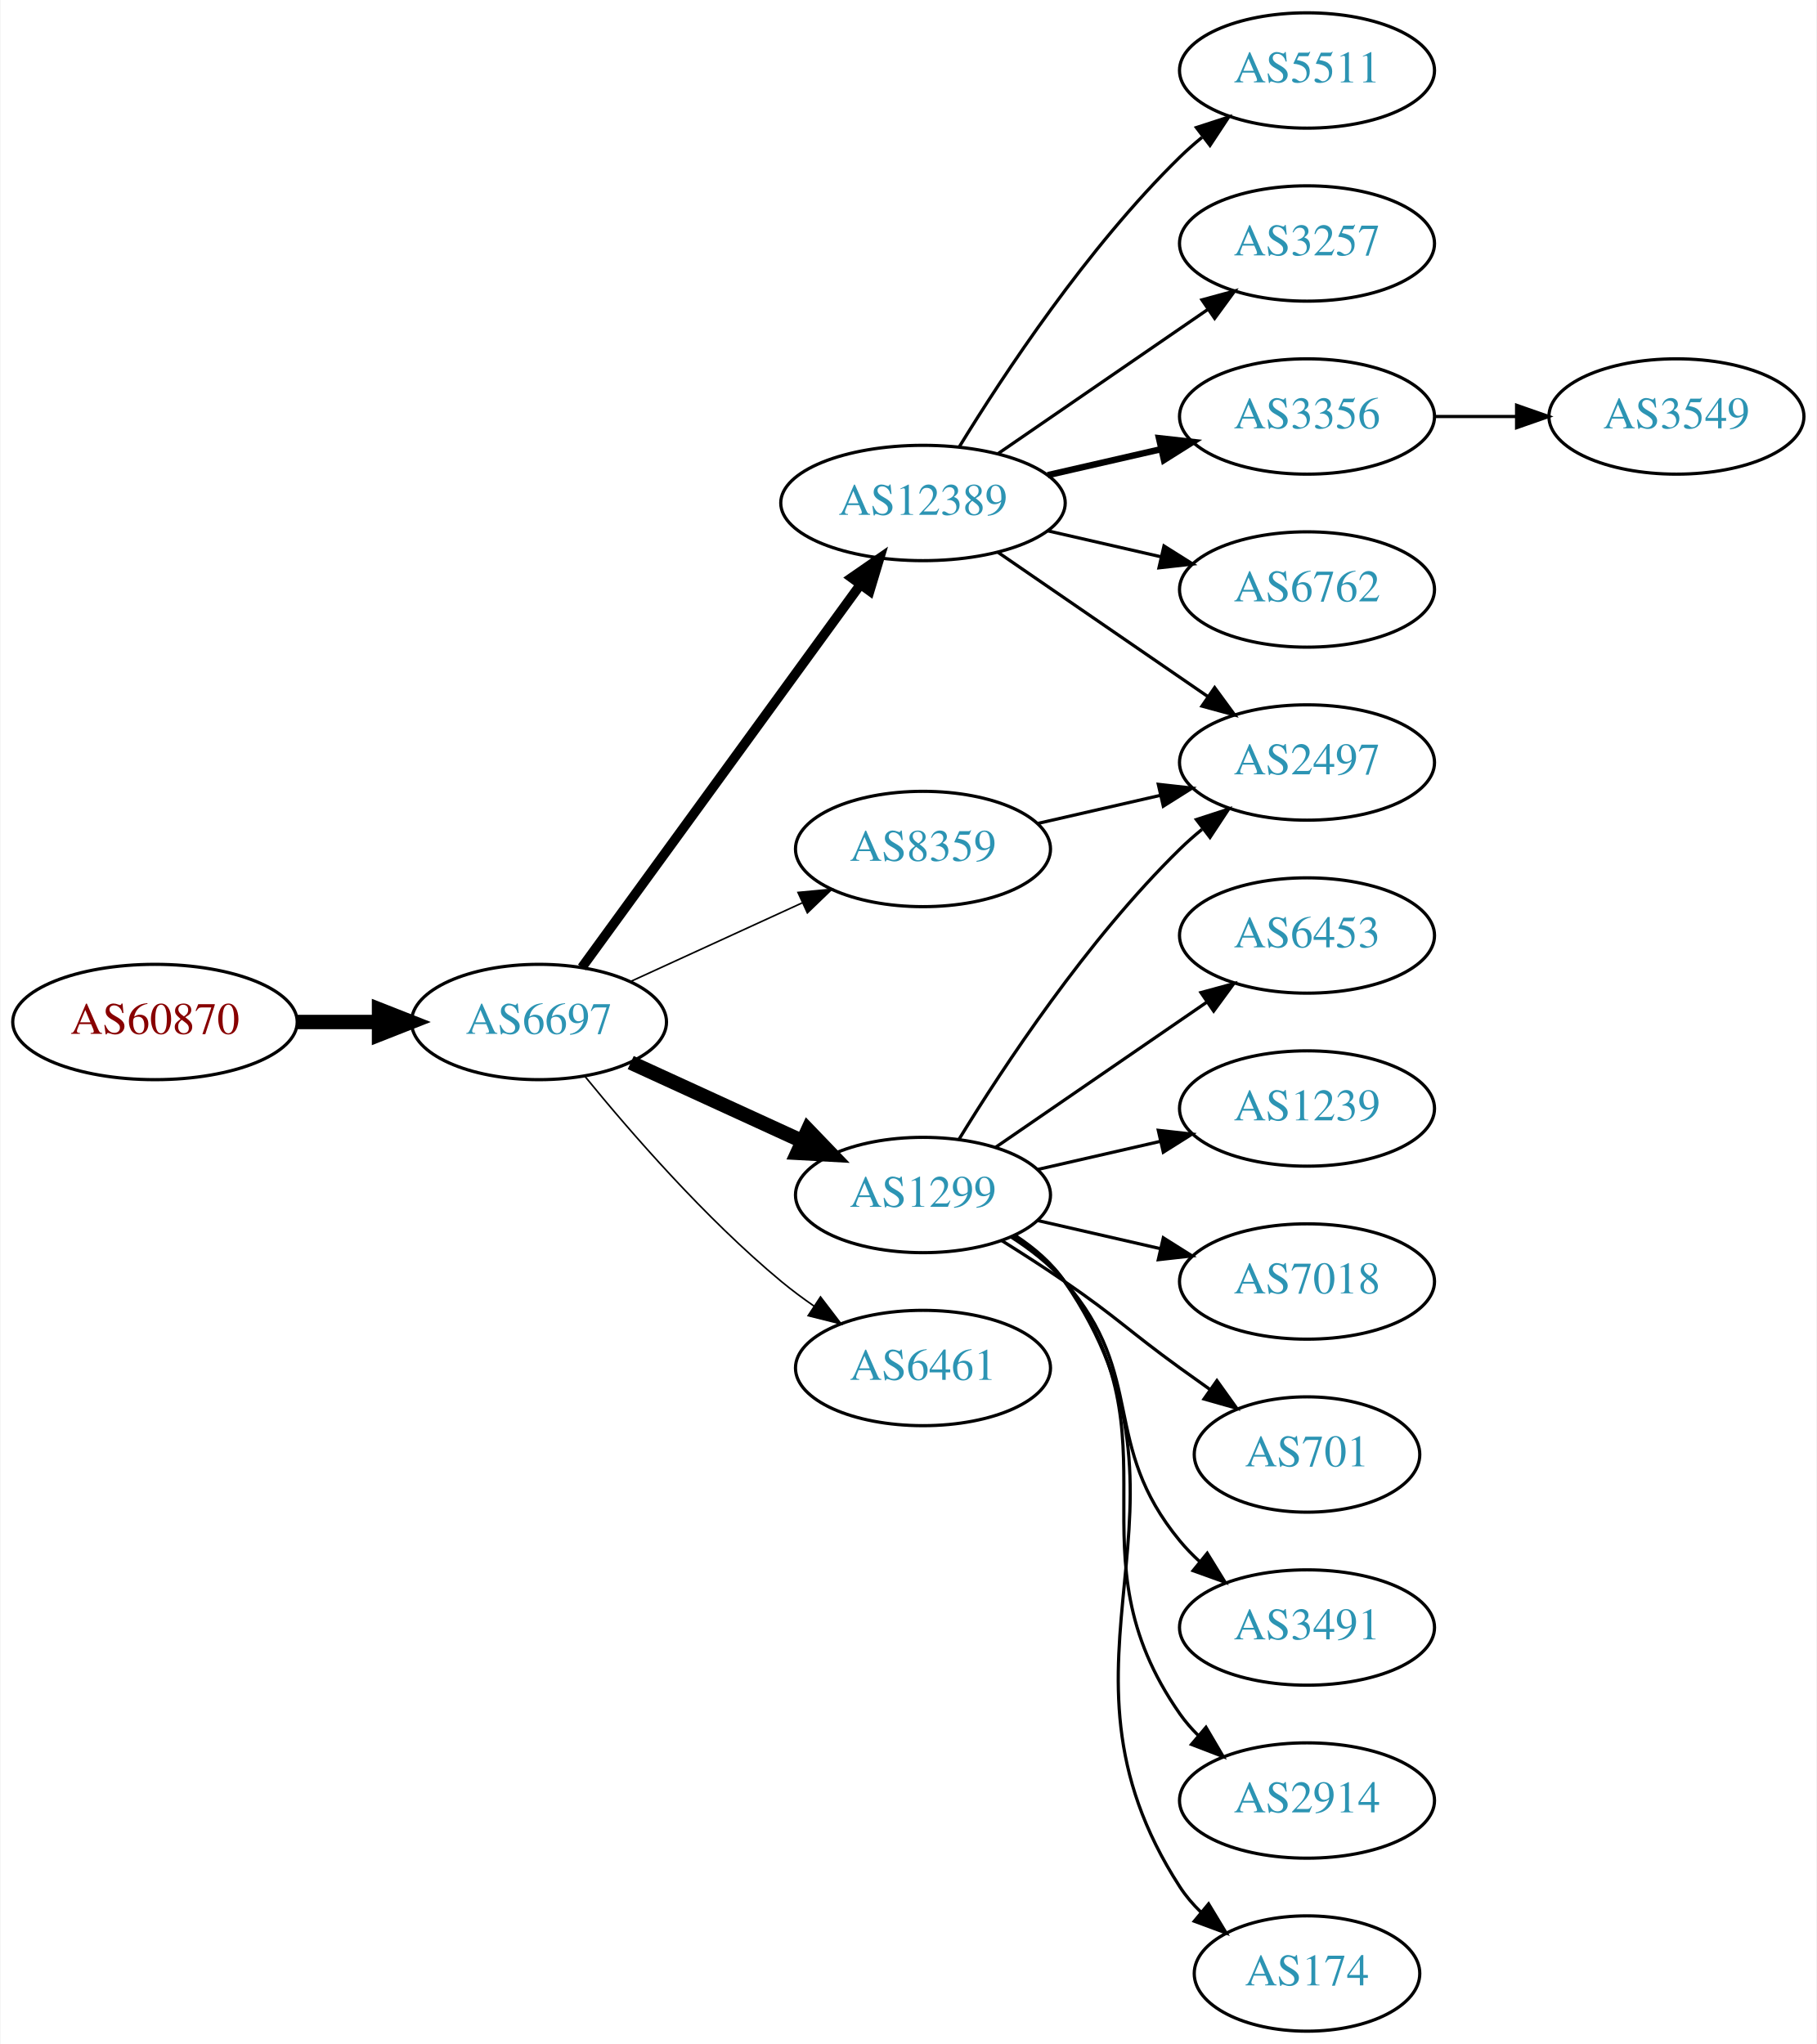
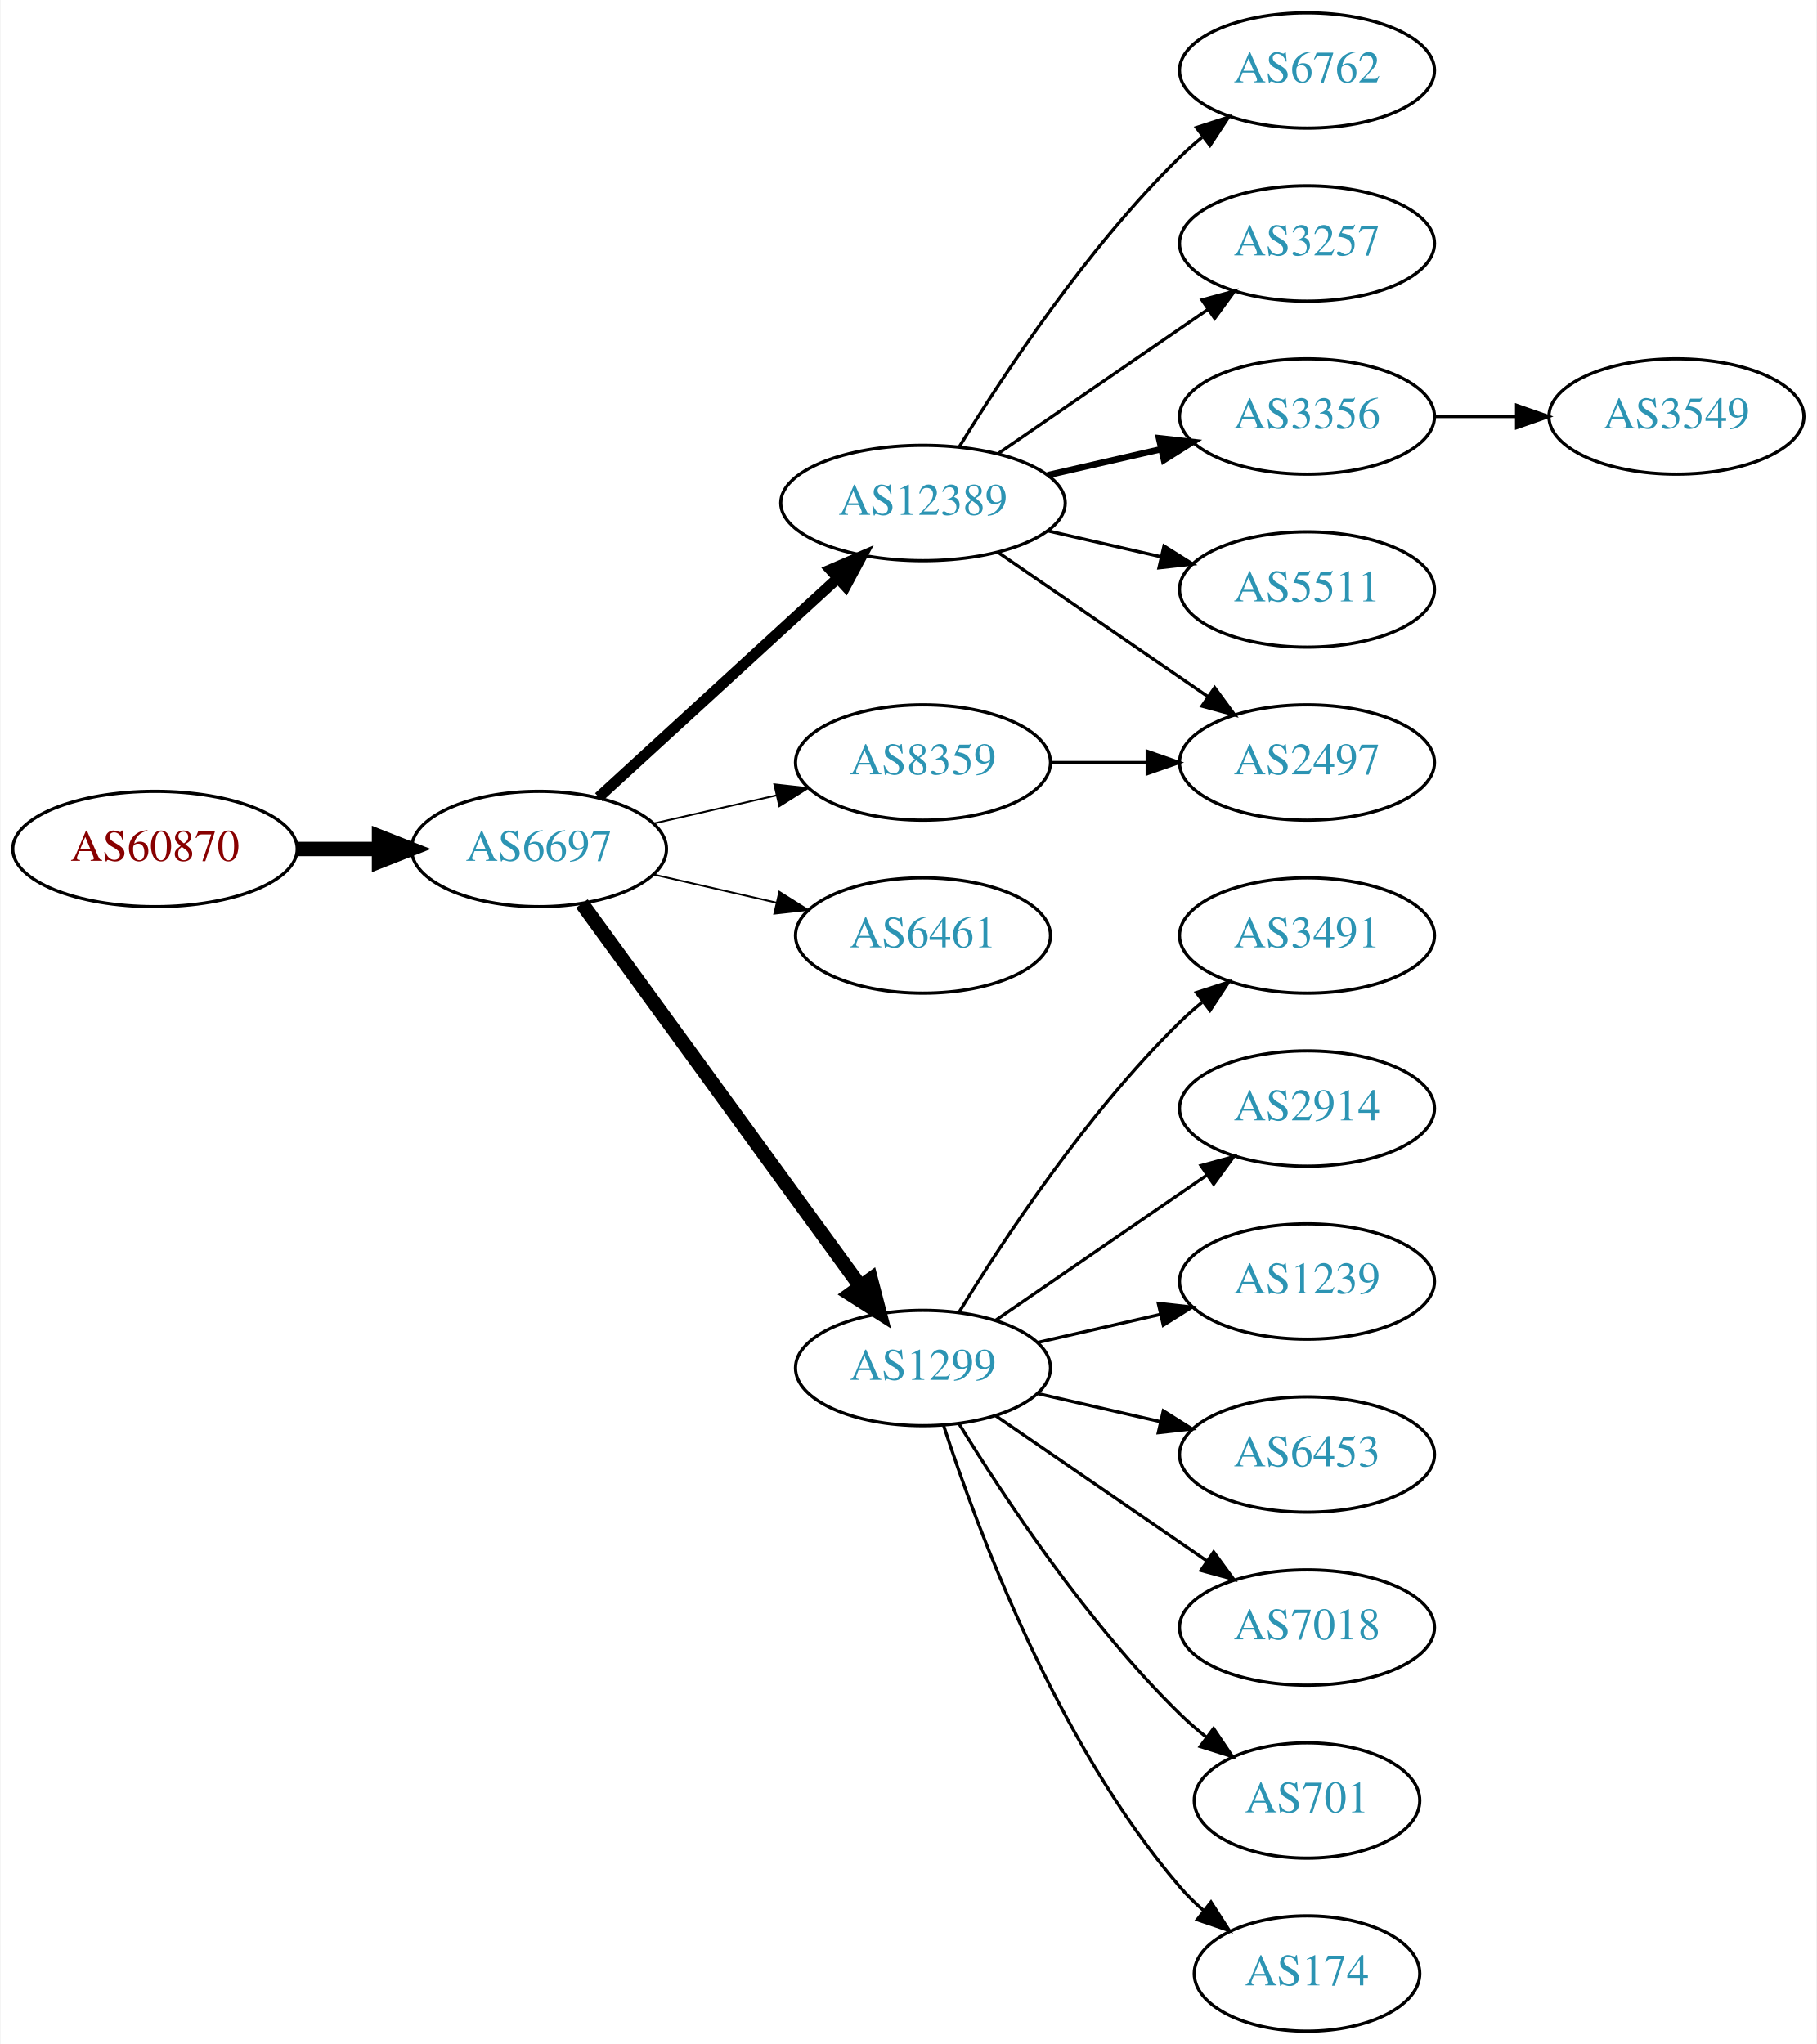
<svg xmlns="http://www.w3.org/2000/svg" xmlns:xlink="http://www.w3.org/1999/xlink" width="567pt" height="638pt" viewBox="0.00 0.00 566.66 638.00">
  <g id="graph0" class="graph" transform="scale(1 1) rotate(0) translate(4 634)">
    <polygon fill="white" stroke="none" points="-4,4 -4,-634 562.663,-634 562.663,4 -4,4" />
    <g id="node1" class="node">
      <g id="a_node1">
        <a xlink:href="/asn/60870" xlink:title="AS60870 ~ TECSBY-AS [AT]">
-           <ellipse fill="#ffffff" stroke="black" cx="44.196" cy="-315" rx="44.393" ry="18" />
-           <text text-anchor="middle" x="44.196" y="-311.3" font-family="Times,serif" font-size="14.00" fill="#880000">AS60870</text>
+           <ellipse fill="#ffffff" stroke="black" cx="44.196" cy="-369" rx="44.393" ry="18" />
+           <text text-anchor="middle" x="44.196" y="-365.3" font-family="Times,serif" font-size="14.00" fill="#880000">AS60870</text>
        </a>
      </g>
    </g>
    <g id="node2" class="node">
      <g id="a_node2">
        <a xlink:href="/asn/6697" xlink:title="AS6697 ~ BELPAK [BY]">
-           <ellipse fill="#ffffff" stroke="black" cx="164.039" cy="-315" rx="39.794" ry="18" />
-           <text text-anchor="middle" x="164.039" y="-311.3" font-family="Times,serif" font-size="14.00" fill="#2c94b3">AS6697</text>
+           <ellipse fill="#ffffff" stroke="black" cx="164.039" cy="-369" rx="39.794" ry="18" />
+           <text text-anchor="middle" x="164.039" y="-365.3" font-family="Times,serif" font-size="14.00" fill="#2c94b3">AS6697</text>
        </a>
      </g>
    </g>
    <g id="edge1" class="edge">
-       <path fill="none" stroke="black" stroke-width="4.5" d="M88.407,-315C96.72,-315 105.482,-315 113.965,-315" />
-       <polygon fill="black" stroke="black" stroke-width="4.5" points="114.123,-318.938 124.123,-315 114.123,-311.063 114.123,-318.938" />
+       <path fill="none" stroke="black" stroke-width="4.5" d="M88.407,-369C96.72,-369 105.482,-369 113.965,-369" />
+       <polygon fill="black" stroke="black" stroke-width="4.5" points="114.123,-372.938 124.123,-369 114.123,-365.063 114.123,-372.938" />
    </g>
    <g id="node3" class="node">
      <g id="a_node3">
-         <a xlink:href="/asn/1299" xlink:title="AS1299 ~ Telia Carrier [EU]">
-           <ellipse fill="#ffffff" stroke="black" cx="283.881" cy="-261" rx="39.794" ry="18" />
-           <text text-anchor="middle" x="283.881" y="-257.3" font-family="Times,serif" font-size="14.00" fill="#2c94b3">AS1299</text>
-         </a>
-       </g>
-     </g>
-     <g id="edge2" class="edge">
-       <path fill="none" stroke="black" stroke-width="4.5" d="M192.667,-302.339C208.624,-295.027 228.895,-285.739 246.178,-277.819" />
-       <polygon fill="black" stroke="black" stroke-width="4.5" points="247.975,-281.327 255.425,-273.581 244.694,-274.168 247.975,-281.327" />
-     </g>
-     <g id="node4" class="node">
-       <g id="a_node4">
        <a xlink:href="/asn/12389" xlink:title="AS12389 ~ PJSC Rostelecom [RU]">
          <ellipse fill="#ffffff" stroke="black" cx="283.881" cy="-477" rx="44.393" ry="18" />
          <text text-anchor="middle" x="283.881" y="-473.3" font-family="Times,serif" font-size="14.00" fill="#2c94b3">AS12389</text>
        </a>
      </g>
    </g>
+     <g id="edge2" class="edge">
+       <path fill="none" stroke="black" stroke-width="3.375" d="M182.681,-385.169C202.439,-403.276 234.641,-432.789 257.193,-453.457" />
+       <polygon fill="black" stroke="black" stroke-width="3.375" points="254.994,-456.189 264.731,-460.365 259.723,-451.029 254.994,-456.189" />
+     </g>
+     <g id="node4" class="node">
+       <g id="a_node4">
+         <a xlink:href="/asn/1299" xlink:title="AS1299 ~ Telia Carrier [EU]">
+           <ellipse fill="#ffffff" stroke="black" cx="283.881" cy="-207" rx="39.794" ry="18" />
+           <text text-anchor="middle" x="283.881" y="-203.3" font-family="Times,serif" font-size="14.00" fill="#2c94b3">AS1299</text>
+         </a>
+       </g>
+     </g>
    <g id="edge3" class="edge">
-       <path fill="none" stroke="black" stroke-width="3" d="M177.427,-332.031C198.149,-360.517 239.952,-417.985 264.24,-451.374" />
-       <polygon fill="black" stroke="black" stroke-width="3" points="261.591,-453.682 270.304,-459.71 267.252,-449.564 261.591,-453.682" />
+       <path fill="none" stroke="black" stroke-width="4.5" d="M177.427,-351.969C198.149,-323.483 239.952,-266.015 264.24,-232.626" />
+       <polygon fill="black" stroke="black" stroke-width="4.5" points="267.606,-234.693 270.304,-224.29 261.237,-230.061 267.606,-234.693" />
    </g>
    <g id="node5" class="node">
      <g id="a_node5">
        <a xlink:href="/asn/6461" xlink:title="AS6461 ~ ZAYO-6461 [US]">
-           <ellipse fill="#ffffff" stroke="black" cx="283.881" cy="-207" rx="39.794" ry="18" />
-           <text text-anchor="middle" x="283.881" y="-203.3" font-family="Times,serif" font-size="14.00" fill="#2c94b3">AS6461</text>
+           <ellipse fill="#ffffff" stroke="black" cx="283.881" cy="-342" rx="39.794" ry="18" />
+           <text text-anchor="middle" x="283.881" y="-338.3" font-family="Times,serif" font-size="14.00" fill="#2c94b3">AS6461</text>
        </a>
      </g>
    </g>
    <g id="edge4" class="edge">
-       <path fill="none" stroke="black" stroke-width="0.5" d="M178.458,-297.935C192.572,-280.625 215.987,-253.655 239.685,-234 242.901,-231.332 246.402,-228.73 249.972,-226.259" />
-       <polygon fill="black" stroke="black" stroke-width="0.5" points="251.896,-229.183 258.329,-220.764 248.05,-223.334 251.896,-229.183" />
+       <path fill="none" stroke="black" stroke-width="0.562" d="M199.758,-361.045C211.758,-358.296 225.379,-355.175 238.071,-352.267" />
+       <polygon fill="black" stroke="black" stroke-width="0.562" points="239.037,-355.636 248.003,-349.991 237.474,-348.813 239.037,-355.636" />
    </g>
    <g id="node6" class="node">
      <g id="a_node6">
        <a xlink:href="/asn/8359" xlink:title="AS8359 ~ MTS PJSC [RU]">
-           <ellipse fill="#ffffff" stroke="black" cx="283.881" cy="-369" rx="39.794" ry="18" />
-           <text text-anchor="middle" x="283.881" y="-365.3" font-family="Times,serif" font-size="14.00" fill="#2c94b3">AS8359</text>
+           <ellipse fill="#ffffff" stroke="black" cx="283.881" cy="-396" rx="39.794" ry="18" />
+           <text text-anchor="middle" x="283.881" y="-392.3" font-family="Times,serif" font-size="14.00" fill="#2c94b3">AS8359</text>
        </a>
      </g>
    </g>
    <g id="edge5" class="edge">
-       <path fill="none" stroke="black" stroke-width="0.5" d="M192.667,-327.661C208.624,-334.973 228.895,-344.261 246.178,-352.181" />
-       <polygon fill="black" stroke="black" stroke-width="0.5" points="244.876,-355.435 255.425,-356.419 247.793,-349.071 244.876,-355.435" />
+       <path fill="none" stroke="black" stroke-width="0.562" d="M199.758,-376.955C211.758,-379.704 225.379,-382.825 238.071,-385.733" />
+       <polygon fill="black" stroke="black" stroke-width="0.562" points="237.474,-389.187 248.003,-388.009 239.037,-382.364 237.474,-389.187" />
    </g>
    <g id="node7" class="node">
      <g id="a_node7">
-         <a xlink:href="/asn/2914" xlink:title="AS2914 ~ NTT America, Inc. [US]">
-           <ellipse fill="#ffffff" stroke="black" cx="403.724" cy="-72" rx="39.794" ry="18" />
-           <text text-anchor="middle" x="403.724" y="-68.3" font-family="Times,serif" font-size="14.00" fill="#2c94b3">AS2914</text>
+         <a xlink:href="/asn/6762" xlink:title="AS6762 ~ TELECOM ITALIA SPARKLE S.p.A. [IT]">
+           <ellipse fill="#ffffff" stroke="black" cx="403.724" cy="-612" rx="39.794" ry="18" />
+           <text text-anchor="middle" x="403.724" y="-608.3" font-family="Times,serif" font-size="14.00" fill="#2c94b3">AS6762</text>
        </a>
      </g>
    </g>
    <g id="edge6" class="edge">
-       <path fill="none" stroke="black" d="M312.097,-248.331C318.078,-244.461 323.873,-239.69 328.077,-234 364.981,-184.059 328.464,-149.869 364.077,-99 365.75,-96.611 367.705,-94.365 369.832,-92.267" />
-       <polygon fill="black" stroke="black" points="372.196,-94.851 377.564,-85.716 367.672,-89.51 372.196,-94.851" />
+       <path fill="none" stroke="black" d="M295.147,-494.44C308.955,-516.991 335.144,-556.722 364.077,-585 366.217,-587.092 368.535,-589.137 370.934,-591.106" />
+       <polygon fill="black" stroke="black" points="369.201,-594.185 379.276,-597.464 373.445,-588.618 369.201,-594.185" />
    </g>
    <g id="node8" class="node">
      <g id="a_node8">
+         <a xlink:href="/asn/3257" xlink:title="AS3257 ~ GTT [DE]">
+           <ellipse fill="#ffffff" stroke="black" cx="403.724" cy="-558" rx="39.794" ry="18" />
+           <text text-anchor="middle" x="403.724" y="-554.3" font-family="Times,serif" font-size="14.00" fill="#2c94b3">AS3257</text>
+         </a>
+       </g>
+     </g>
+     <g id="edge7" class="edge">
+       <path fill="none" stroke="black" d="M307.324,-492.426C325.905,-505.198 352.466,-523.455 372.846,-537.463" />
+       <polygon fill="black" stroke="black" points="370.936,-540.398 381.16,-543.178 374.902,-534.629 370.936,-540.398" />
+     </g>
+     <g id="node9" class="node">
+       <g id="a_node9">
+         <a xlink:href="/asn/3356" xlink:title="AS3356 ~ Level 3 Parent, LLC [US]">
+           <ellipse fill="#ffffff" stroke="black" cx="403.724" cy="-504" rx="39.794" ry="18" />
+           <text text-anchor="middle" x="403.724" y="-500.3" font-family="Times,serif" font-size="14.00" fill="#2c94b3">AS3356</text>
+         </a>
+       </g>
+     </g>
+     <g id="edge8" class="edge">
+       <path fill="none" stroke="black" stroke-width="2" d="M322.816,-485.692C334.057,-488.267 346.469,-491.111 358.092,-493.774" />
+       <polygon fill="black" stroke="black" stroke-width="2" points="357.525,-497.235 368.054,-496.057 359.088,-490.412 357.525,-497.235" />
+     </g>
+     <g id="node10" class="node">
+       <g id="a_node10">
        <a xlink:href="/asn/2497" xlink:title="AS2497 ~ Internet Initiative Japan Inc. [JP]">
          <ellipse fill="#ffffff" stroke="black" cx="403.724" cy="-396" rx="39.794" ry="18" />
          <text text-anchor="middle" x="403.724" y="-392.3" font-family="Times,serif" font-size="14.00" fill="#2c94b3">AS2497</text>
        </a>
      </g>
    </g>
-     <g id="edge7" class="edge">
-       <path fill="none" stroke="black" d="M295.147,-278.44C308.955,-300.991 335.144,-340.722 364.077,-369 366.217,-371.092 368.535,-373.137 370.934,-375.106" />
-       <polygon fill="black" stroke="black" points="369.201,-378.185 379.276,-381.464 373.445,-372.618 369.201,-378.185" />
-     </g>
-     <g id="node9" class="node">
-       <g id="a_node9">
+     <g id="edge9" class="edge">
+       <path fill="none" stroke="black" d="M307.324,-461.574C325.905,-448.802 352.466,-430.545 372.846,-416.537" />
+       <polygon fill="black" stroke="black" points="374.902,-419.371 381.16,-410.822 370.936,-413.602 374.902,-419.371" />
+     </g>
+     <g id="node11" class="node">
+       <g id="a_node11">
+         <a xlink:href="/asn/5511" xlink:title="AS5511 ~ Orange S.A. [FR]">
+           <ellipse fill="#ffffff" stroke="black" cx="403.724" cy="-450" rx="39.794" ry="18" />
+           <text text-anchor="middle" x="403.724" y="-446.3" font-family="Times,serif" font-size="14.00" fill="#2c94b3">AS5511</text>
+         </a>
+       </g>
+     </g>
+     <g id="edge10" class="edge">
+       <path fill="none" stroke="black" d="M322.816,-468.308C334.057,-465.733 346.469,-462.889 358.092,-460.226" />
+       <polygon fill="black" stroke="black" points="359.088,-463.588 368.054,-457.943 357.525,-456.765 359.088,-463.588" />
+     </g>
+     <g id="node12" class="node">
+       <g id="a_node12">
+         <a xlink:href="/asn/701" xlink:title="AS701 ~ UUNET [US]">
+           <ellipse fill="#ffffff" stroke="black" cx="403.724" cy="-72" rx="35.194" ry="18" />
+           <text text-anchor="middle" x="403.724" y="-68.3" font-family="Times,serif" font-size="14.00" fill="#2c94b3">AS701</text>
+         </a>
+       </g>
+     </g>
+     <g id="edge11" class="edge">
+       <path fill="none" stroke="black" d="M295.147,-189.56C308.955,-167.009 335.144,-127.278 364.077,-99 366.613,-96.522 369.396,-94.11 372.272,-91.812" />
+       <polygon fill="black" stroke="black" points="374.568,-94.466 380.488,-85.679 370.381,-88.856 374.568,-94.466" />
+     </g>
+     <g id="node13" class="node">
+       <g id="a_node13">
        <a xlink:href="/asn/174" xlink:title="AS174 ~ Cogent Communications [US]">
          <ellipse fill="#ffffff" stroke="black" cx="403.724" cy="-18" rx="35.194" ry="18" />
          <text text-anchor="middle" x="403.724" y="-14.3" font-family="Times,serif" font-size="14.00" fill="#2c94b3">AS174</text>
        </a>
      </g>
    </g>
-     <g id="edge8" class="edge">
-       <path fill="none" stroke="black" d="M312.84,-248.249C318.649,-244.423 324.181,-239.693 328.077,-234 376.373,-163.434 317.602,-116.778 364.077,-45 365.901,-42.183 368.132,-39.576 370.593,-37.184" />
-       <polygon fill="black" stroke="black" points="373.011,-39.726 378.488,-30.656 368.551,-34.331 373.011,-39.726" />
-     </g>
-     <g id="node10" class="node">
-       <g id="a_node10">
-         <a xlink:href="/asn/6453" xlink:title="AS6453 ~ TATA COMMUNICATIONS (AMERICA) INC [US]">
-           <ellipse fill="#ffffff" stroke="black" cx="403.724" cy="-342" rx="39.794" ry="18" />
-           <text text-anchor="middle" x="403.724" y="-338.3" font-family="Times,serif" font-size="14.00" fill="#2c94b3">AS6453</text>
-         </a>
-       </g>
-     </g>
-     <g id="edge9" class="edge">
-       <path fill="none" stroke="black" d="M306.495,-275.857C324.984,-288.565 351.798,-306.995 372.427,-321.175" />
-       <polygon fill="black" stroke="black" points="370.624,-324.183 380.848,-326.963 374.589,-318.414 370.624,-324.183" />
-     </g>
-     <g id="node11" class="node">
-       <g id="a_node11">
-         <a xlink:href="/asn/1239" xlink:title="AS1239 ~ Sprint [US]">
-           <ellipse fill="#ffffff" stroke="black" cx="403.724" cy="-288" rx="39.794" ry="18" />
-           <text text-anchor="middle" x="403.724" y="-284.3" font-family="Times,serif" font-size="14.00" fill="#2c94b3">AS1239</text>
-         </a>
-       </g>
-     </g>
-     <g id="edge10" class="edge">
-       <path fill="none" stroke="black" d="M319.6,-268.955C331.6,-271.704 345.221,-274.825 357.914,-277.733" />
-       <polygon fill="black" stroke="black" points="357.316,-281.187 367.845,-280.009 358.88,-274.364 357.316,-281.187" />
-     </g>
-     <g id="node12" class="node">
-       <g id="a_node12">
-         <a xlink:href="/asn/7018" xlink:title="AS7018 ~ AT&amp;T Services, Inc. [US]">
-           <ellipse fill="#ffffff" stroke="black" cx="403.724" cy="-234" rx="39.794" ry="18" />
-           <text text-anchor="middle" x="403.724" y="-230.3" font-family="Times,serif" font-size="14.00" fill="#2c94b3">AS7018</text>
-         </a>
-       </g>
-     </g>
-     <g id="edge11" class="edge">
-       <path fill="none" stroke="black" d="M319.6,-253.045C331.6,-250.296 345.221,-247.175 357.914,-244.267" />
-       <polygon fill="black" stroke="black" points="358.88,-247.636 367.845,-241.991 357.316,-240.813 358.88,-247.636" />
-     </g>
-     <g id="node13" class="node">
-       <g id="a_node13">
-         <a xlink:href="/asn/701" xlink:title="AS701 ~ UUNET [US]">
-           <ellipse fill="#ffffff" stroke="black" cx="403.724" cy="-180" rx="35.194" ry="18" />
-           <text text-anchor="middle" x="403.724" y="-176.3" font-family="Times,serif" font-size="14.00" fill="#2c94b3">AS701</text>
-         </a>
-       </g>
-     </g>
    <g id="edge12" class="edge">
-       <path fill="none" stroke="black" d="M308.43,-246.784C314.872,-242.76 321.805,-238.301 328.077,-234 344.572,-222.689 347.877,-218.729 364.077,-207 367.106,-204.807 370.285,-202.537 373.463,-200.287" />
-       <polygon fill="black" stroke="black" points="375.606,-203.059 381.774,-194.445 371.58,-197.333 375.606,-203.059" />
+       <path fill="none" stroke="black" d="M290.328,-189.009C300.642,-157.184 325.505,-90.073 364.077,-45 366.259,-42.45 368.733,-40.025 371.35,-37.749" />
+       <polygon fill="black" stroke="black" points="373.755,-40.312 379.48,-31.397 369.446,-34.796 373.755,-40.312" />
    </g>
    <g id="node14" class="node">
      <g id="a_node14">
        <a xlink:href="/asn/3491" xlink:title="AS3491 ~ PCCW Global, Inc. [US]">
-           <ellipse fill="#ffffff" stroke="black" cx="403.724" cy="-126" rx="39.794" ry="18" />
-           <text text-anchor="middle" x="403.724" y="-122.3" font-family="Times,serif" font-size="14.00" fill="#2c94b3">AS3491</text>
+           <ellipse fill="#ffffff" stroke="black" cx="403.724" cy="-342" rx="39.794" ry="18" />
+           <text text-anchor="middle" x="403.724" y="-338.3" font-family="Times,serif" font-size="14.00" fill="#2c94b3">AS3491</text>
        </a>
      </g>
    </g>
    <g id="edge13" class="edge">
-       <path fill="none" stroke="black" d="M311.48,-247.836C317.48,-243.981 323.438,-239.341 328.077,-234 353.911,-204.258 339.013,-183.394 364.077,-153 365.932,-150.75 368.02,-148.604 370.238,-146.576" />
-       <polygon fill="black" stroke="black" points="372.587,-149.177 378.143,-140.156 368.174,-143.744 372.587,-149.177" />
-     </g>
-     <g id="edge18" class="edge">
-       <path fill="none" stroke="black" d="M307.324,-461.574C325.905,-448.802 352.466,-430.545 372.846,-416.537" />
-       <polygon fill="black" stroke="black" points="374.902,-419.371 381.16,-410.822 370.936,-413.602 374.902,-419.371" />
+       <path fill="none" stroke="black" d="M295.147,-224.44C308.955,-246.991 335.144,-286.722 364.077,-315 366.217,-317.092 368.535,-319.137 370.934,-321.106" />
+       <polygon fill="black" stroke="black" points="369.201,-324.185 379.276,-327.464 373.445,-318.618 369.201,-324.185" />
    </g>
    <g id="node15" class="node">
      <g id="a_node15">
-         <a xlink:href="/asn/3356" xlink:title="AS3356 ~ Level 3 Parent, LLC [US]">
-           <ellipse fill="#ffffff" stroke="black" cx="403.724" cy="-504" rx="39.794" ry="18" />
-           <text text-anchor="middle" x="403.724" y="-500.3" font-family="Times,serif" font-size="14.00" fill="#2c94b3">AS3356</text>
+         <a xlink:href="/asn/2914" xlink:title="AS2914 ~ NTT America, Inc. [US]">
+           <ellipse fill="#ffffff" stroke="black" cx="403.724" cy="-288" rx="39.794" ry="18" />
+           <text text-anchor="middle" x="403.724" y="-284.3" font-family="Times,serif" font-size="14.00" fill="#2c94b3">AS2914</text>
        </a>
      </g>
    </g>
    <g id="edge14" class="edge">
-       <path fill="none" stroke="black" stroke-width="2" d="M322.816,-485.692C334.057,-488.267 346.469,-491.111 358.092,-493.774" />
-       <polygon fill="black" stroke="black" stroke-width="2" points="357.525,-497.235 368.054,-496.057 359.088,-490.412 357.525,-497.235" />
+       <path fill="none" stroke="black" d="M306.495,-221.857C324.984,-234.565 351.798,-252.995 372.427,-267.175" />
+       <polygon fill="black" stroke="black" points="370.624,-270.183 380.848,-272.963 374.589,-264.414 370.624,-270.183" />
    </g>
    <g id="node16" class="node">
      <g id="a_node16">
-         <a xlink:href="/asn/6762" xlink:title="AS6762 ~ TELECOM ITALIA SPARKLE S.p.A. [IT]">
-           <ellipse fill="#ffffff" stroke="black" cx="403.724" cy="-450" rx="39.794" ry="18" />
-           <text text-anchor="middle" x="403.724" y="-446.3" font-family="Times,serif" font-size="14.00" fill="#2c94b3">AS6762</text>
+         <a xlink:href="/asn/1239" xlink:title="AS1239 ~ Sprint [US]">
+           <ellipse fill="#ffffff" stroke="black" cx="403.724" cy="-234" rx="39.794" ry="18" />
+           <text text-anchor="middle" x="403.724" y="-230.3" font-family="Times,serif" font-size="14.00" fill="#2c94b3">AS1239</text>
        </a>
      </g>
    </g>
    <g id="edge15" class="edge">
-       <path fill="none" stroke="black" d="M322.816,-468.308C334.057,-465.733 346.469,-462.889 358.092,-460.226" />
-       <polygon fill="black" stroke="black" points="359.088,-463.588 368.054,-457.943 357.525,-456.765 359.088,-463.588" />
+       <path fill="none" stroke="black" d="M319.6,-214.955C331.6,-217.704 345.221,-220.825 357.914,-223.733" />
+       <polygon fill="black" stroke="black" points="357.316,-227.187 367.845,-226.009 358.88,-220.364 357.316,-227.187" />
    </g>
    <g id="node17" class="node">
      <g id="a_node17">
-         <a xlink:href="/asn/5511" xlink:title="AS5511 ~ Orange S.A. [FR]">
-           <ellipse fill="#ffffff" stroke="black" cx="403.724" cy="-612" rx="39.794" ry="18" />
-           <text text-anchor="middle" x="403.724" y="-608.3" font-family="Times,serif" font-size="14.00" fill="#2c94b3">AS5511</text>
+         <a xlink:href="/asn/6453" xlink:title="AS6453 ~ TATA COMMUNICATIONS (AMERICA) INC [US]">
+           <ellipse fill="#ffffff" stroke="black" cx="403.724" cy="-180" rx="39.794" ry="18" />
+           <text text-anchor="middle" x="403.724" y="-176.3" font-family="Times,serif" font-size="14.00" fill="#2c94b3">AS6453</text>
        </a>
      </g>
    </g>
    <g id="edge16" class="edge">
-       <path fill="none" stroke="black" d="M295.147,-494.44C308.955,-516.991 335.144,-556.722 364.077,-585 366.217,-587.092 368.535,-589.137 370.934,-591.106" />
-       <polygon fill="black" stroke="black" points="369.201,-594.185 379.276,-597.464 373.445,-588.618 369.201,-594.185" />
+       <path fill="none" stroke="black" d="M319.6,-199.045C331.6,-196.296 345.221,-193.175 357.914,-190.267" />
+       <polygon fill="black" stroke="black" points="358.88,-193.636 367.845,-187.991 357.316,-186.813 358.88,-193.636" />
    </g>
    <g id="node18" class="node">
      <g id="a_node18">
-         <a xlink:href="/asn/3257" xlink:title="AS3257 ~ GTT [DE]">
-           <ellipse fill="#ffffff" stroke="black" cx="403.724" cy="-558" rx="39.794" ry="18" />
-           <text text-anchor="middle" x="403.724" y="-554.3" font-family="Times,serif" font-size="14.00" fill="#2c94b3">AS3257</text>
+         <a xlink:href="/asn/7018" xlink:title="AS7018 ~ AT&amp;T Services, Inc. [US]">
+           <ellipse fill="#ffffff" stroke="black" cx="403.724" cy="-126" rx="39.794" ry="18" />
+           <text text-anchor="middle" x="403.724" y="-122.3" font-family="Times,serif" font-size="14.00" fill="#2c94b3">AS7018</text>
        </a>
      </g>
    </g>
    <g id="edge17" class="edge">
-       <path fill="none" stroke="black" d="M307.324,-492.426C325.905,-505.198 352.466,-523.455 372.846,-537.463" />
-       <polygon fill="black" stroke="black" points="370.936,-540.398 381.16,-543.178 374.902,-534.629 370.936,-540.398" />
-     </g>
-     <g id="edge20" class="edge">
-       <path fill="none" stroke="black" d="M319.6,-376.955C331.6,-379.704 345.221,-382.825 357.914,-385.733" />
-       <polygon fill="black" stroke="black" points="357.316,-389.187 367.845,-388.009 358.88,-382.364 357.316,-389.187" />
+       <path fill="none" stroke="black" d="M306.495,-192.143C324.984,-179.435 351.798,-161.005 372.427,-146.825" />
+       <polygon fill="black" stroke="black" points="374.589,-149.586 380.848,-141.037 370.624,-143.817 374.589,-149.586" />
+     </g>
+     <g id="edge19" class="edge">
+       <path fill="none" stroke="black" d="M323.794,-396C333.347,-396 343.697,-396 353.659,-396" />
+       <polygon fill="black" stroke="black" points="353.852,-399.5 363.852,-396 353.852,-392.5 353.852,-399.5" />
    </g>
    <g id="node19" class="node">
      <g id="a_node19">
        <a xlink:href="/asn/3549" xlink:title="AS3549 ~ Level 3 Parent, LLC [US]">
          <ellipse fill="#ffffff" stroke="black" cx="519.017" cy="-504" rx="39.794" ry="18" />
          <text text-anchor="middle" x="519.017" y="-500.3" font-family="Times,serif" font-size="14.00" fill="#2c94b3">AS3549</text>
        </a>
      </g>
    </g>
-     <g id="edge19" class="edge">
+     <g id="edge18" class="edge">
      <path fill="none" stroke="black" d="M443.396,-504C451.599,-504 460.363,-504 468.895,-504" />
      <polygon fill="black" stroke="black" points="469.134,-507.5 479.134,-504 469.134,-500.5 469.134,-507.5" />
    </g>
  </g>
</svg>
